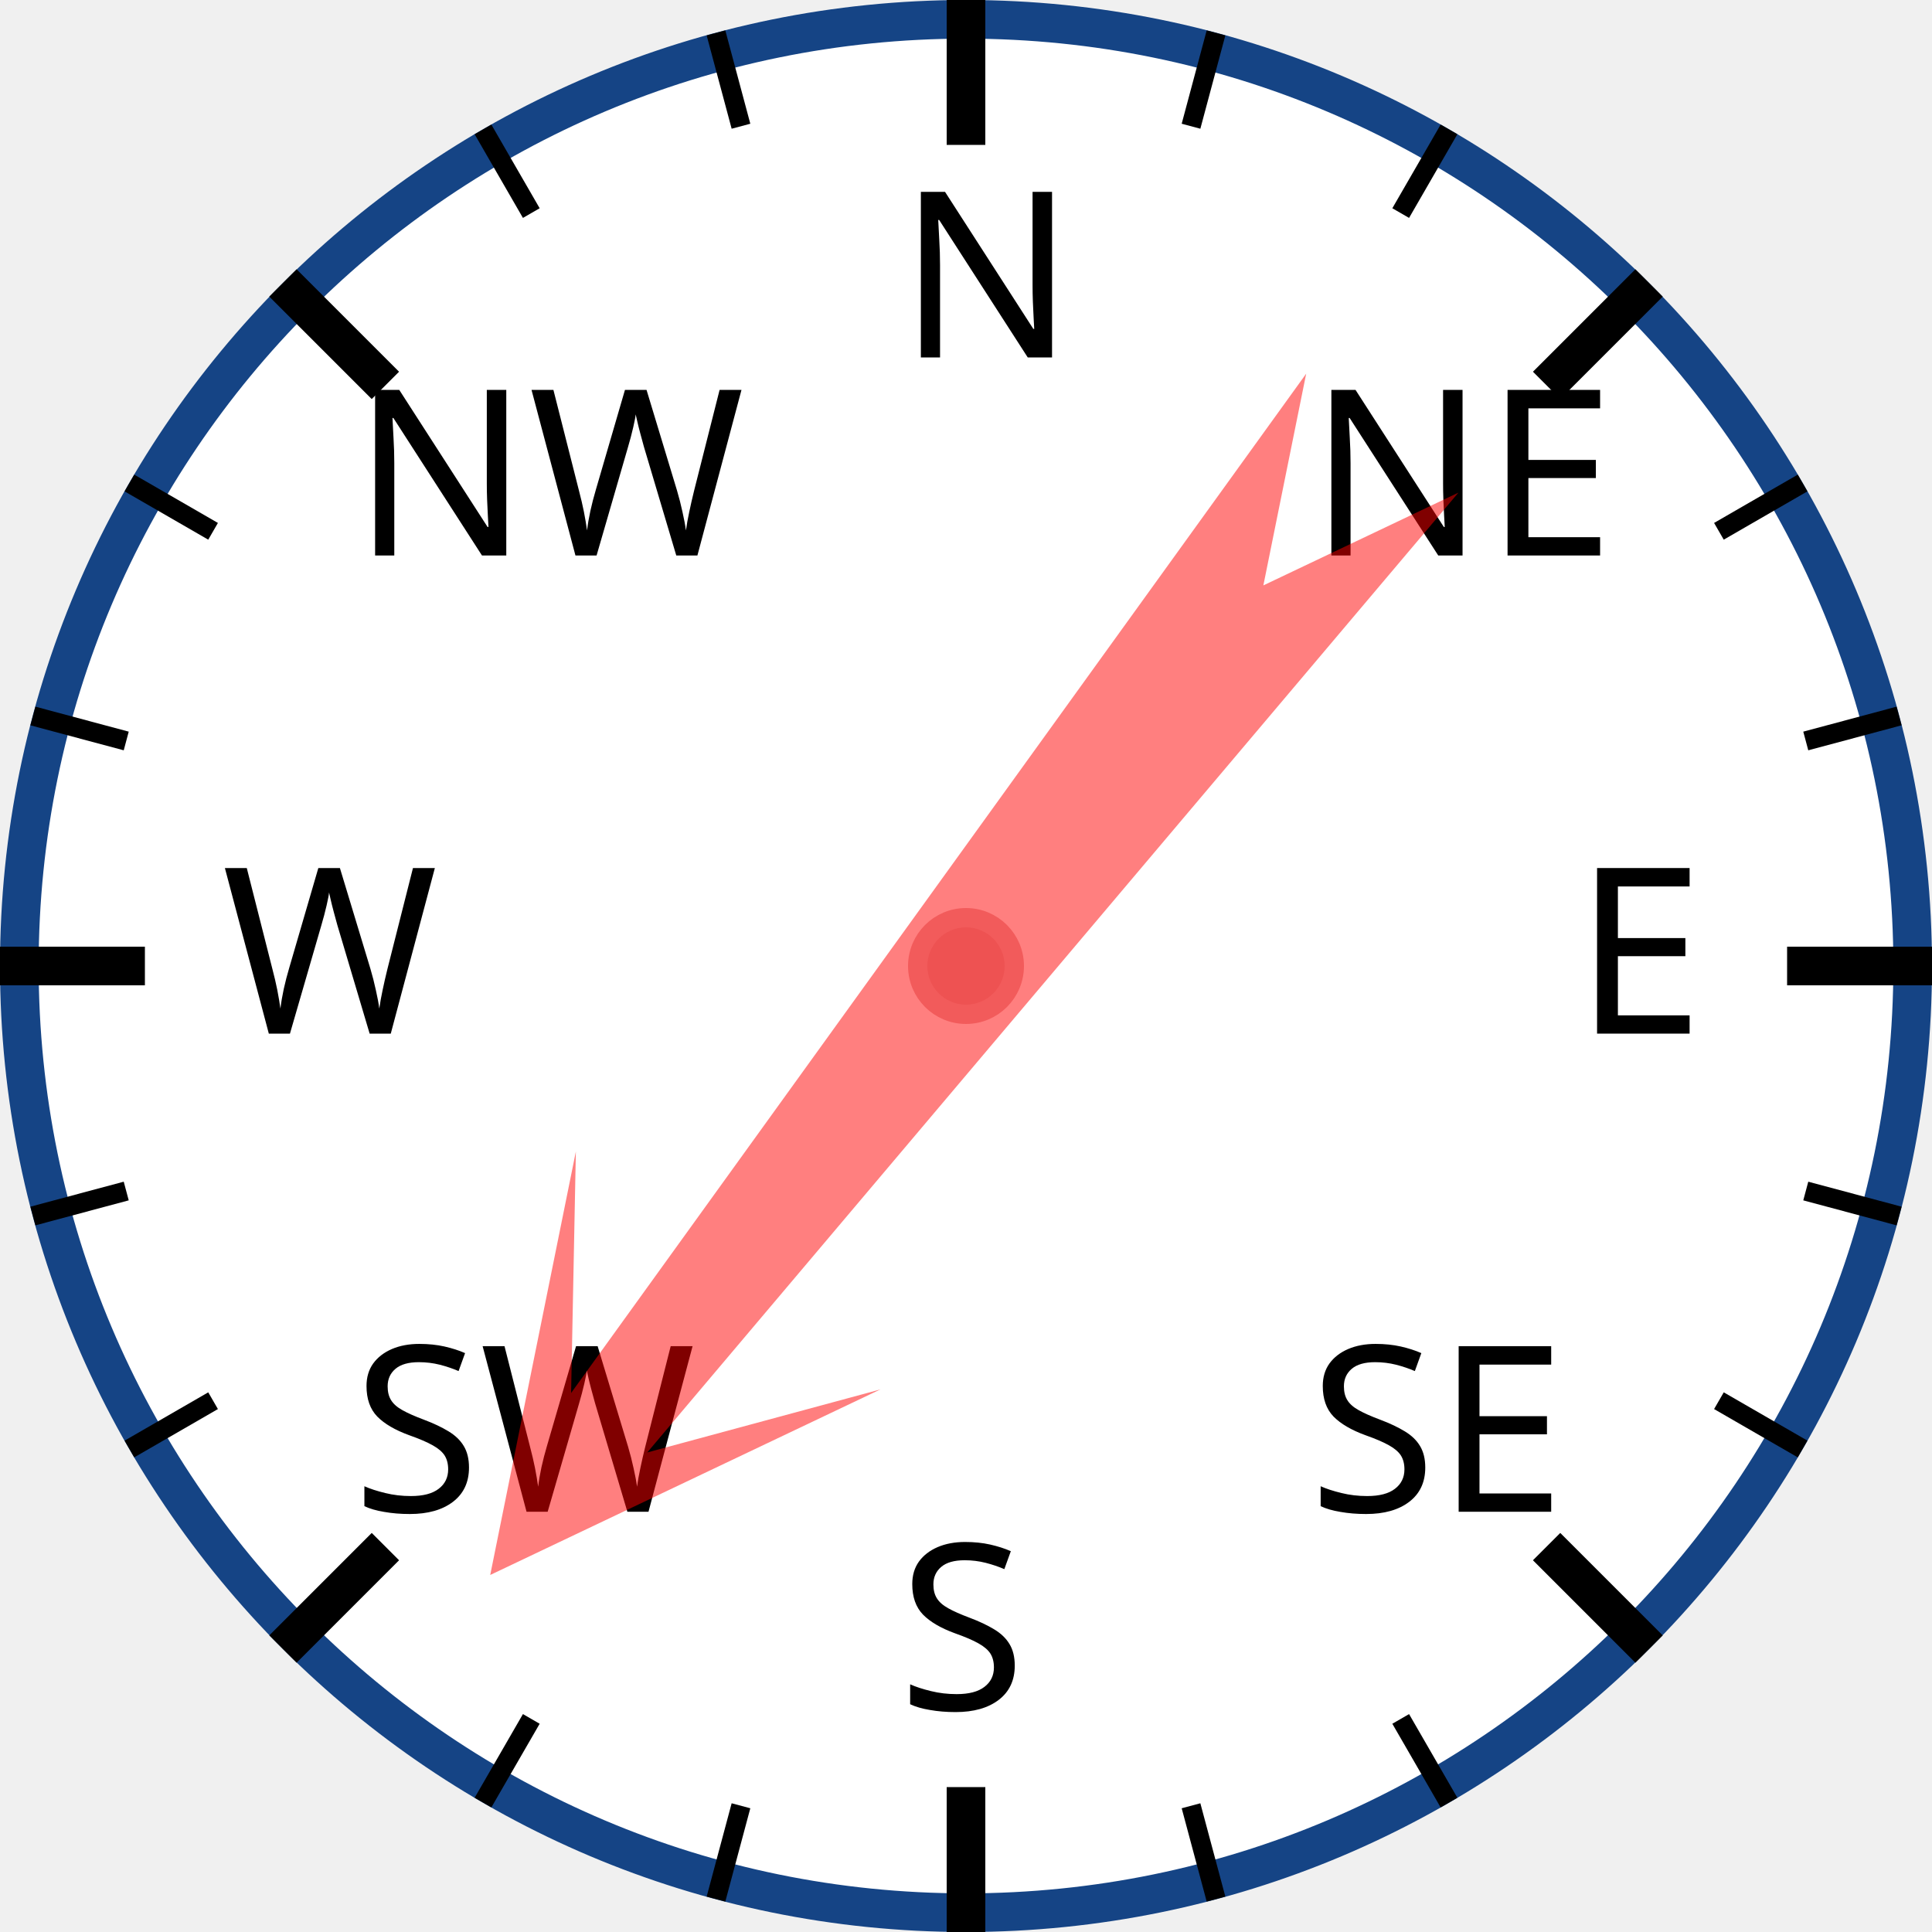
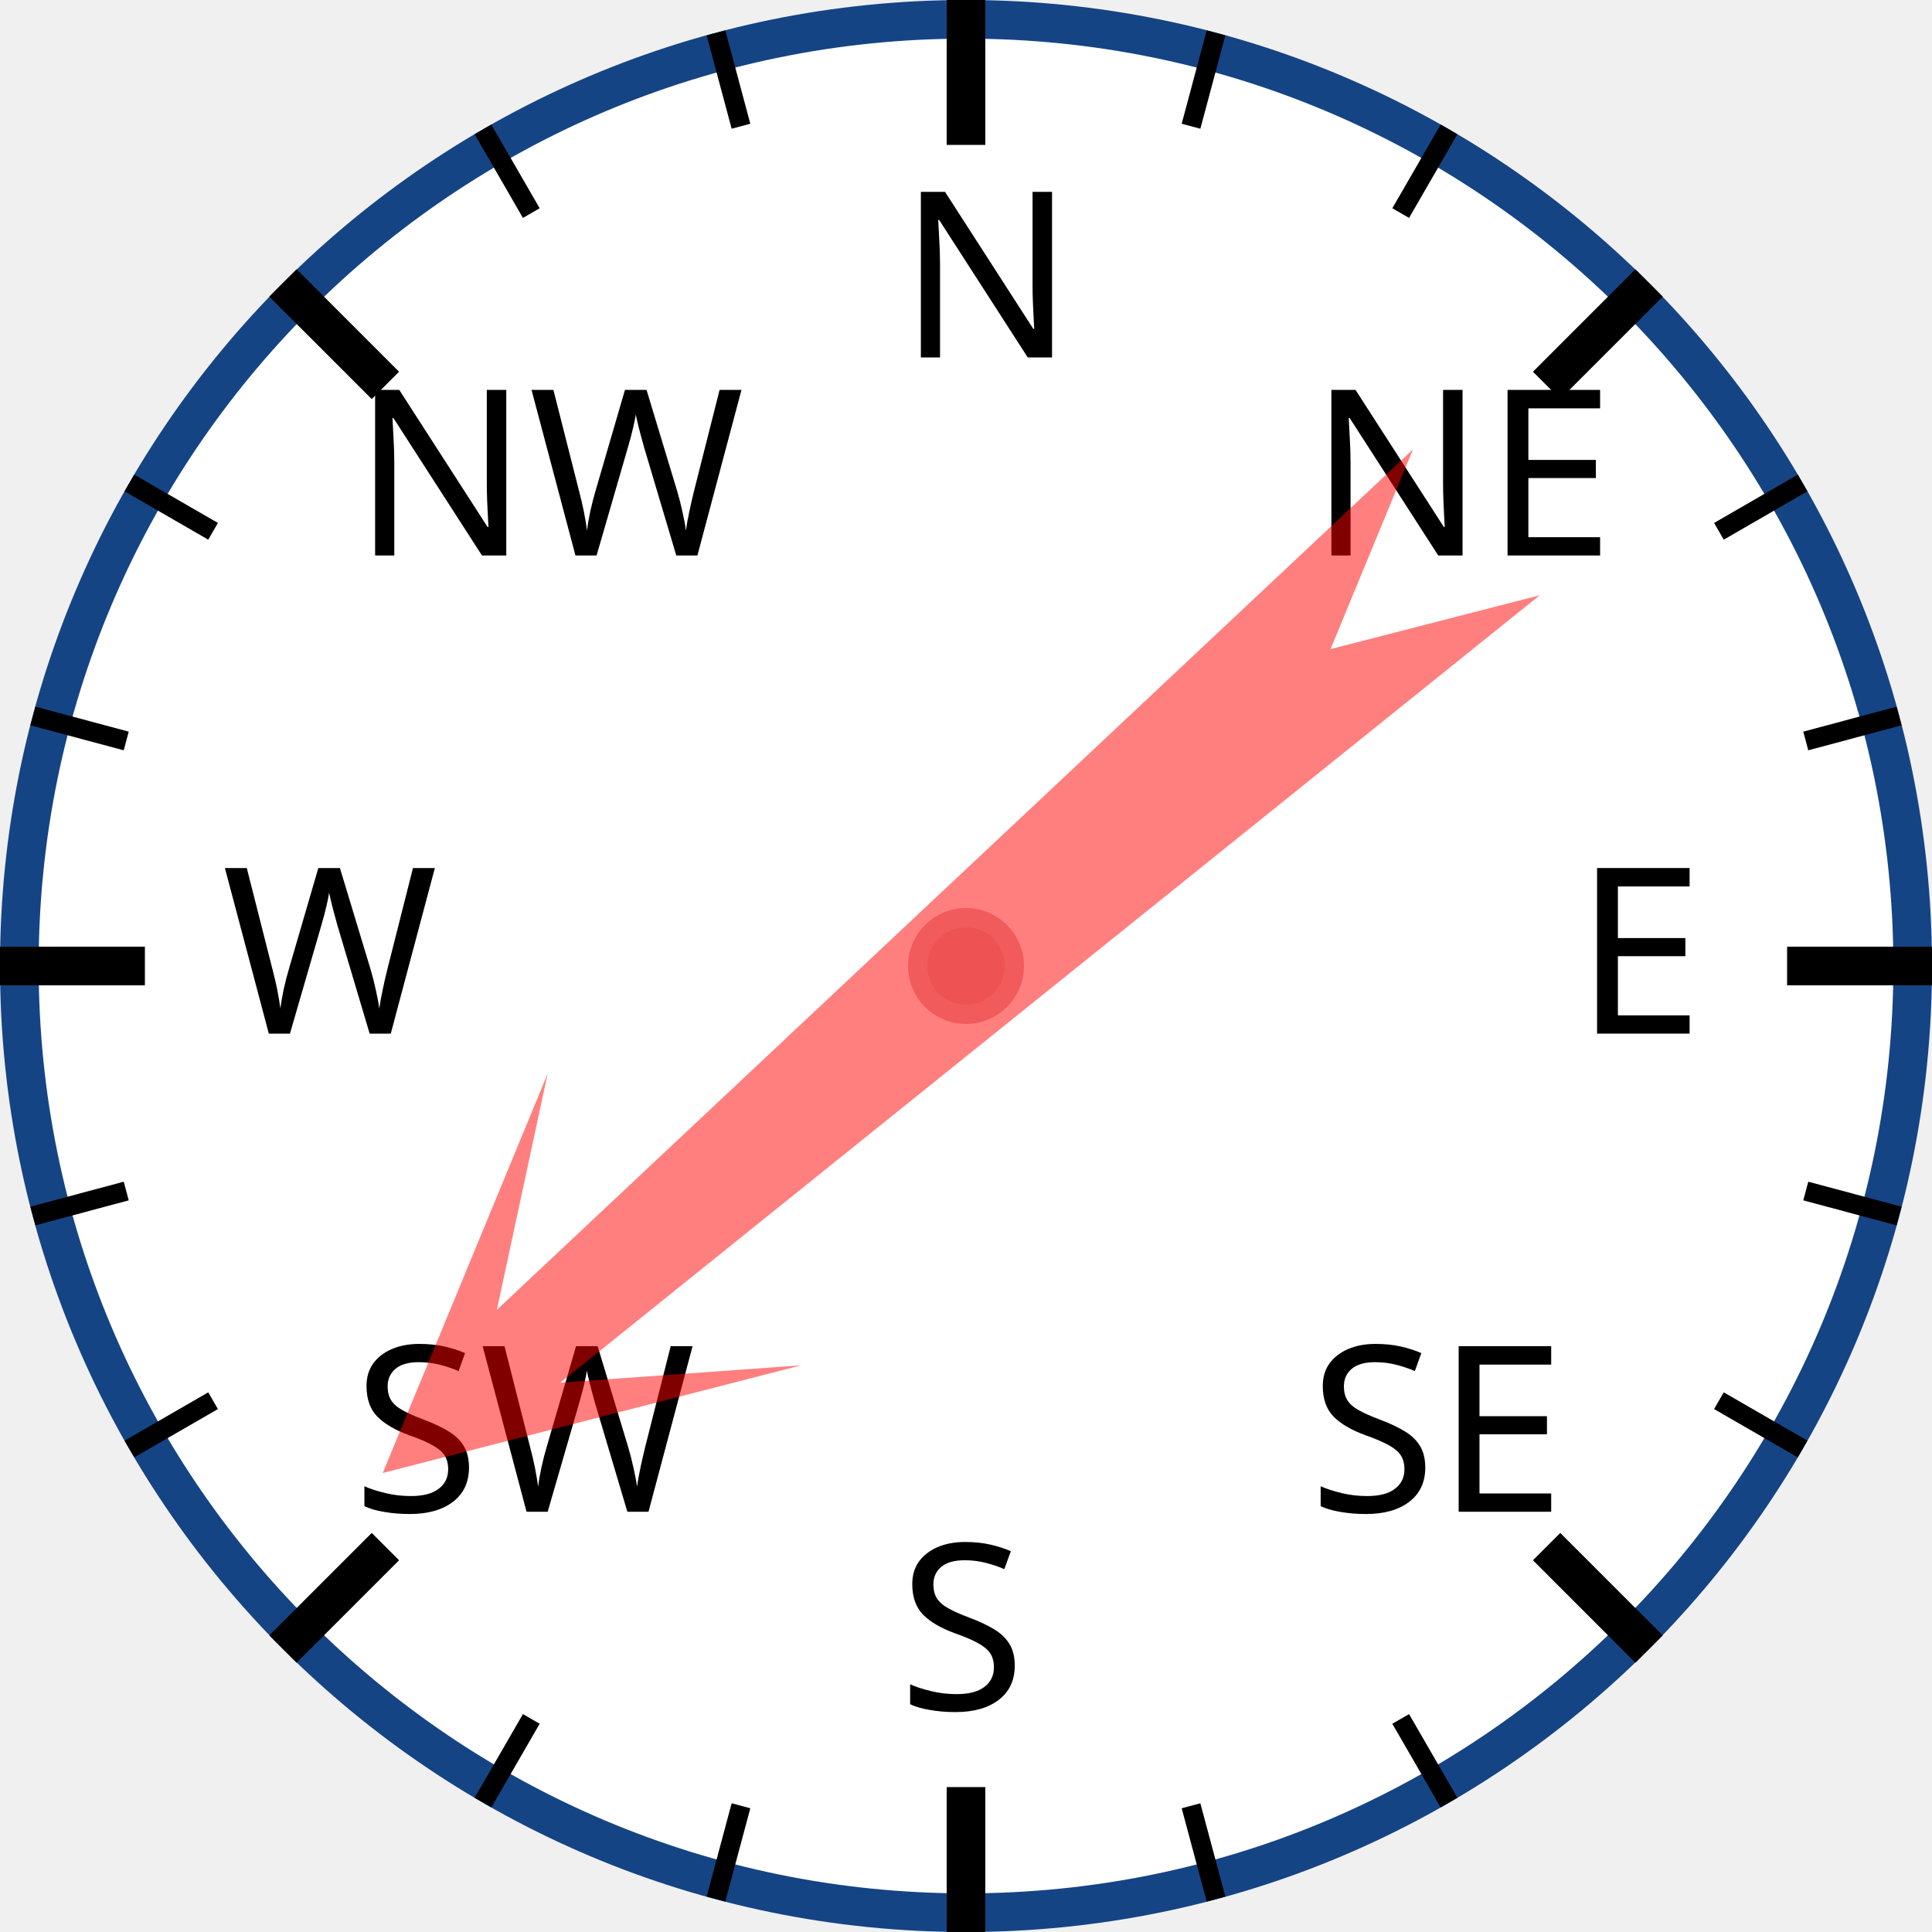
<svg xmlns="http://www.w3.org/2000/svg" width="120px" height="120px" viewBox="0 0 200 200">
  <circle cx="100" cy="100" r="98" style="fill: white; stroke: #154485; stroke-width: 4;" />
  <text x="93.0" y="37.0" style="font-family: sans-serif; font-size: 18pt;">N</text>
  <line x1="100.0" y1="0.0" x2="100.0" y2="15.0" style="stroke: black; stroke-width: 4;" />
  <line x1="74.118" y1="3.407" x2="76.706" y2="13.067" style="stroke: black; stroke-width: 2;" />
  <line x1="50" y1="13.397" x2="55" y2="22.058" style="stroke: black; stroke-width: 2;" />
  <text x="36.503" y="57.503" style="font-family: sans-serif; font-size: 18pt;">NW</text>
  <line x1="29.289" y1="29.289" x2="39.896" y2="39.896" style="stroke: black; stroke-width: 4;" />
  <line x1="13.397" y1="50" x2="22.058" y2="55" style="stroke: black; stroke-width: 2;" />
  <line x1="3.407" y1="74.118" x2="13.067" y2="76.706" style="stroke: black; stroke-width: 2;" />
  <text x="23.0" y="107.0" style="font-family: sans-serif; font-size: 18pt;">W</text>
  <line x1="0.0" y1="100.0" x2="15.0" y2="100.0" style="stroke: black; stroke-width: 4;" />
  <line x1="3.407" y1="125.882" x2="13.067" y2="123.294" style="stroke: black; stroke-width: 2;" />
  <line x1="13.397" y1="150" x2="22.058" y2="145" style="stroke: black; stroke-width: 2;" />
  <text x="36.503" y="156.497" style="font-family: sans-serif; font-size: 18pt;">SW</text>
  <line x1="29.289" y1="170.711" x2="39.896" y2="160.104" style="stroke: black; stroke-width: 4;" />
  <line x1="50" y1="186.603" x2="55" y2="177.942" style="stroke: black; stroke-width: 2;" />
  <line x1="74.118" y1="196.593" x2="76.706" y2="186.933" style="stroke: black; stroke-width: 2;" />
  <text x="93" y="177.0" style="font-family: sans-serif; font-size: 18pt;">S</text>
  <line x1="100" y1="200.0" x2="100" y2="185.0" style="stroke: black; stroke-width: 4;" />
  <line x1="125.882" y1="196.593" x2="123.294" y2="186.933" style="stroke: black; stroke-width: 2;" />
  <line x1="150.0" y1="186.603" x2="145.0" y2="177.942" style="stroke: black; stroke-width: 2;" />
  <text x="135.497" y="156.497" style="font-family: sans-serif; font-size: 18pt;">SE</text>
  <line x1="170.711" y1="170.711" x2="160.104" y2="160.104" style="stroke: black; stroke-width: 4;" />
  <line x1="186.603" y1="150" x2="177.942" y2="145" style="stroke: black; stroke-width: 2;" />
  <line x1="196.593" y1="125.882" x2="186.933" y2="123.294" style="stroke: black; stroke-width: 2;" />
  <text x="163.0" y="107" style="font-family: sans-serif; font-size: 18pt;">E</text>
  <line x1="200.0" y1="100" x2="185.0" y2="100" style="stroke: black; stroke-width: 4;" />
  <line x1="196.593" y1="74.118" x2="186.933" y2="76.706" style="stroke: black; stroke-width: 2;" />
  <line x1="186.603" y1="50" x2="177.942" y2="55" style="stroke: black; stroke-width: 2;" />
  <text x="135.497" y="57.503" style="font-family: sans-serif; font-size: 18pt;">NE</text>
  <line x1="170.711" y1="29.289" x2="160.104" y2="39.896" style="stroke: black; stroke-width: 4;" />
  <line x1="150" y1="13.397" x2="145" y2="22.058" style="stroke: black; stroke-width: 2;" />
  <line x1="125.882" y1="3.407" x2="123.294" y2="13.067" style="stroke: black; stroke-width: 2;" />
-   <polygon points="100 20 120 60 105 40 110 170 100 150 90 170 95 40 80 60" style="fill: red; fill-opacity: 0.5;" transform="rotate(218,100,100)" />
+   <polygon points="100 20 120 60 105 40 110 170 100 150 90 170 95 40 80 60" style="fill: red; fill-opacity: 0.5;" transform="rotate(229,100,100)" />
  <circle cx="100" cy="100" r="5" style="fill: #EE5252; stroke: #F25B5B; stroke-width: 2;" />
</svg>
